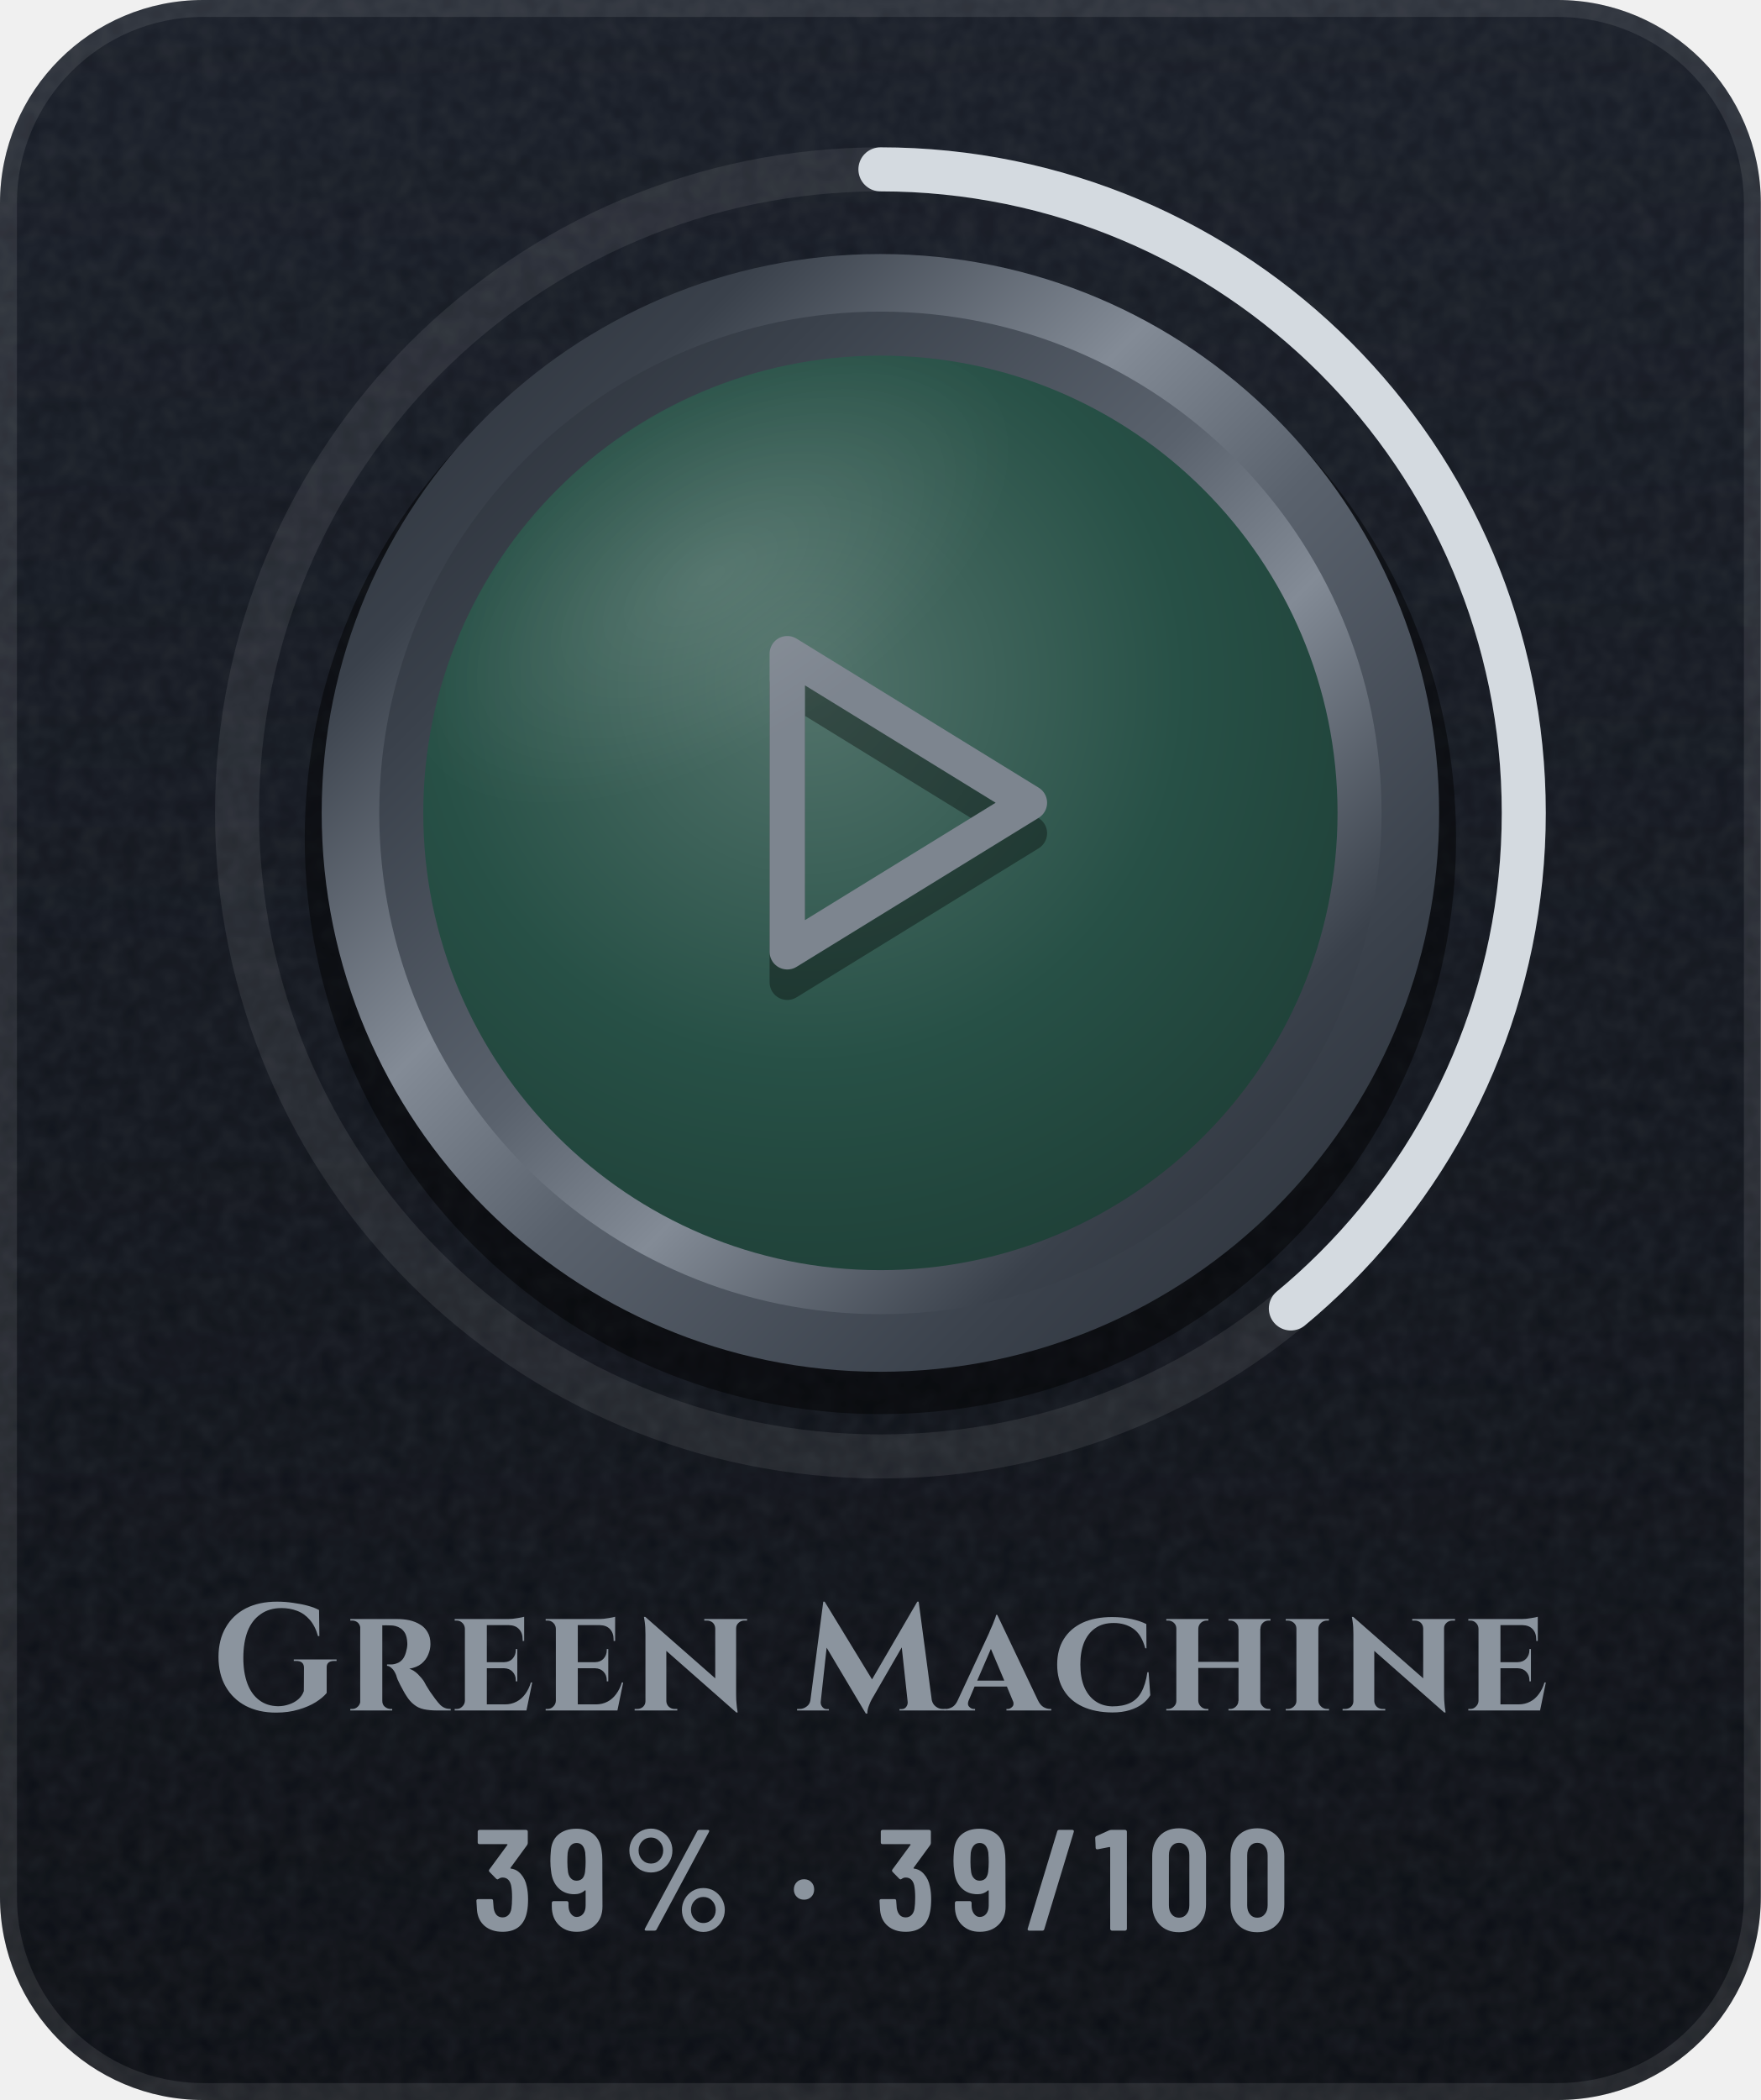
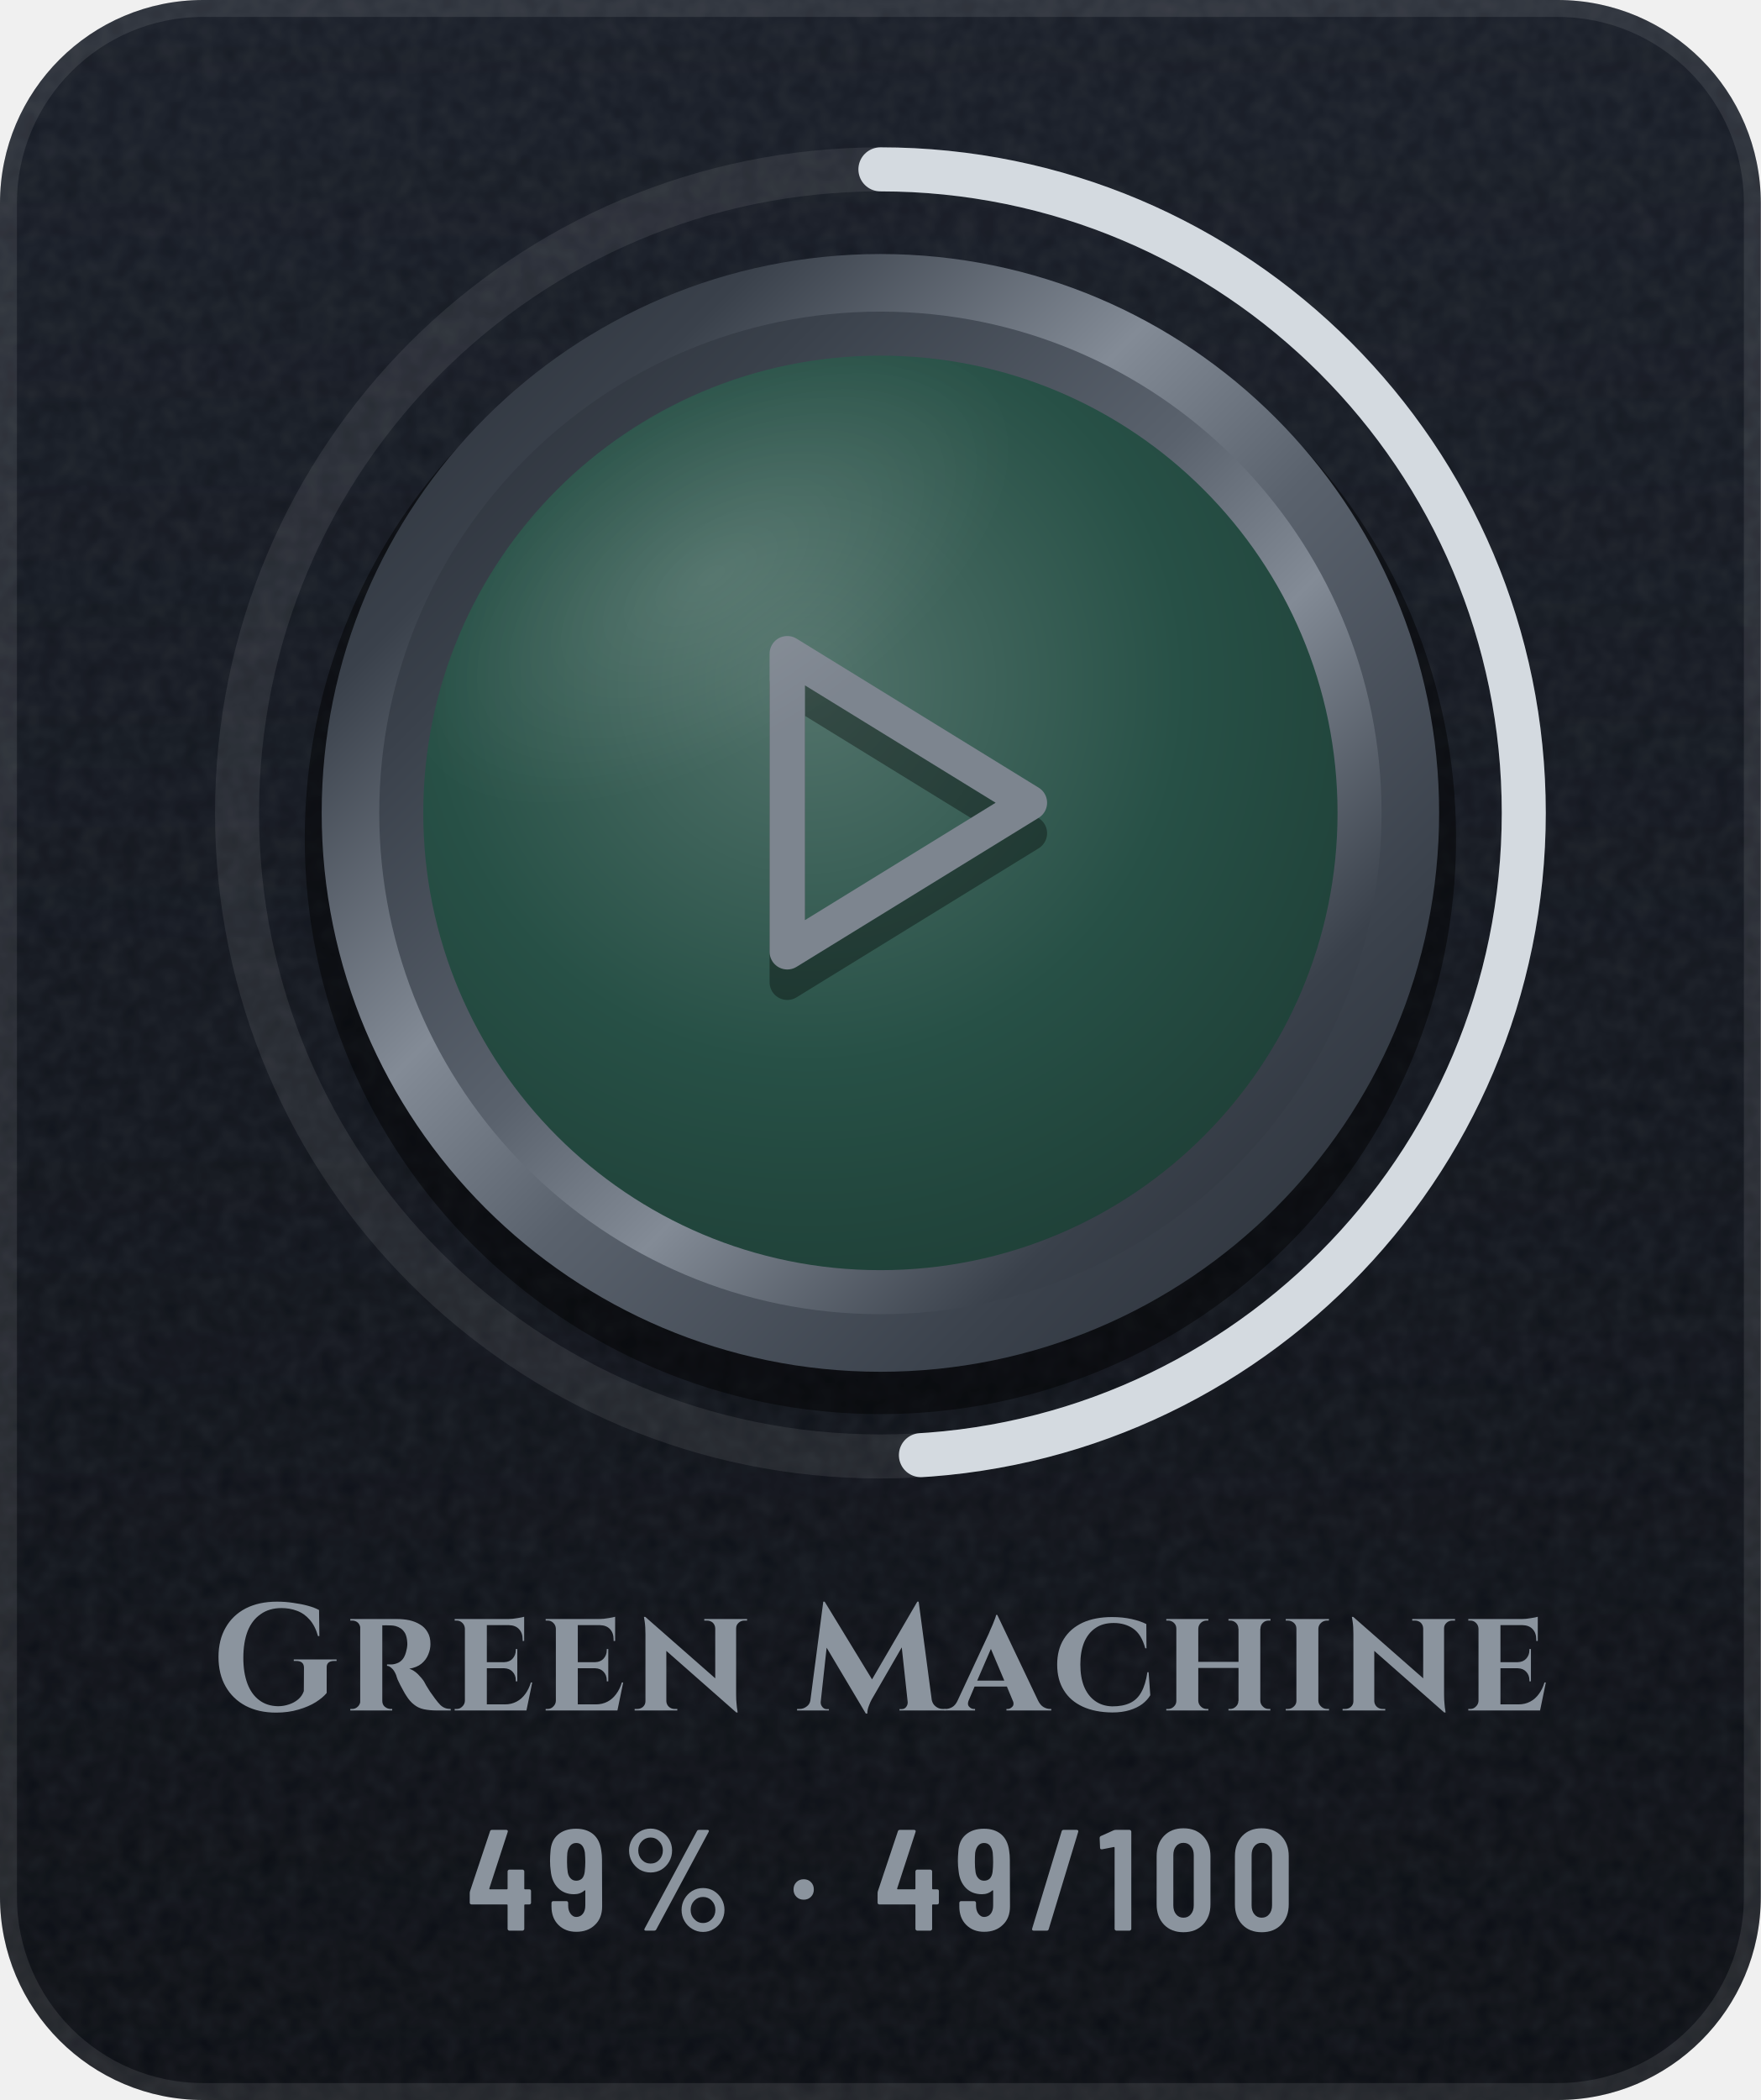
- <svg xmlns="http://www.w3.org/2000/svg" width="104" height="124" viewBox="0 0 104 124" role="img" aria-label="Green Machine: 39% (39 of 100)">
+ <svg xmlns="http://www.w3.org/2000/svg" width="104" height="124" viewBox="0 0 104 124" role="img" aria-label="Green Machine: 49% (49 of 100)">
  <defs>
    <linearGradient id="bg" x1="0" y1="0" x2="0" y2="1">
      <stop offset="0" stop-color="#171C26" />
      <stop offset="1" stop-color="#0A0D13" />
    </linearGradient>
    <clipPath id="card">
      <rect width="104" height="124" rx="12" />
    </clipPath>
    <filter id="grain" x="0" y="0" width="100%" height="100%">
      <feTurbulence type="fractalNoise" baseFrequency=".85" numOctaves="2" stitchTiles="stitch" />
      <feColorMatrix values="0 0 0 0 1 0 0 0 0 1 0 0 0 0 1 0 0 0 .07 0" />
    </filter>
    <radialGradient id="glow" cx=".5" cy=".5" r=".5">
      <stop offset="0" stop-color="#5A626D" stop-opacity="0" />
      <stop offset="1" stop-color="#5A626D" stop-opacity="0" />
    </radialGradient>
    <linearGradient id="mh" x1="0" y1="0" x2="1" y2="0">
      <stop offset="0" stop-color="#252A32" />
      <stop offset="0.2" stop-color="#3A414B" />
      <stop offset="0.4" stop-color="#838B96" />
      <stop offset="0.54" stop-color="#5A626D" />
      <stop offset="0.78" stop-color="#3A414B" />
      <stop offset="1" stop-color="#252A32" />
    </linearGradient>
    <linearGradient id="md" x1="0" y1="0" x2="1" y2="1">
      <stop offset="0" stop-color="#252A32" />
      <stop offset="0.2" stop-color="#3A414B" />
      <stop offset="0.4" stop-color="#838B96" />
      <stop offset="0.54" stop-color="#5A626D" />
      <stop offset="0.78" stop-color="#3A414B" />
      <stop offset="1" stop-color="#252A32" />
    </linearGradient>
    <linearGradient id="mdr" x1="1" y1="1" x2="0" y2="0">
      <stop offset="0" stop-color="#252A32" />
      <stop offset="0.2" stop-color="#3A414B" />
      <stop offset="0.4" stop-color="#838B96" />
      <stop offset="0.54" stop-color="#5A626D" />
      <stop offset="0.78" stop-color="#3A414B" />
      <stop offset="1" stop-color="#252A32" />
    </linearGradient>
    <linearGradient id="dia" x1="0" y1="0" x2="1" y2="0">
      <stop offset="0" stop-color="#6CCBFF" />
      <stop offset=".5" stop-color="#C4B2FF" />
      <stop offset="1" stop-color="#F29BDD" />
    </linearGradient>
    <linearGradient id="pb" x1="0" y1="0" x2="1" y2="0">
      <stop offset="0" stop-color="#8F5125" />
      <stop offset="1" stop-color="#F5C69A" />
    </linearGradient>
    <linearGradient id="shg" x1="0" y1="0" x2="1" y2="0">
      <stop offset="0" stop-color="#FFFFFF" stop-opacity="0" />
      <stop offset=".5" stop-color="#FFFFFF" stop-opacity=".6" />
      <stop offset="1" stop-color="#FFFFFF" stop-opacity="0" />
    </linearGradient>
    <radialGradient id="en" cx=".42" cy=".36" r=".75">
      <stop offset="0" stop-color="#52736B" />
      <stop offset=".55" stop-color="#275046" />
      <stop offset="1" stop-color="#1D3C34" />
    </radialGradient>
    <linearGradient id="ig" gradientUnits="userSpaceOnUse" x1="0" y1="34" x2="0" y2="62">
      <stop offset="0" stop-color="#7D858F" />
      <stop offset="1" stop-color="#4E5661" />
    </linearGradient>
    <radialGradient id="gl" cx=".5" cy=".5" r=".5">
      <stop offset="0" stop-color="#FFFFFF" stop-opacity=".45" />
      <stop offset="1" stop-color="#FFFFFF" stop-opacity="0" />
    </radialGradient>
    <clipPath id="fc">
      <circle cx="52" cy="48" r="27" />
    </clipPath>
  </defs>
  <g clip-path="url(#card)">
    <rect width="104" height="124" fill="url(#bg)" />
    <rect width="104" height="124" filter="url(#grain)" />
  </g>
  <rect x=".5" y=".5" width="103" height="123" rx="11.5" fill="none" stroke="#FFFFFF" stroke-opacity=".09" />
  <circle cx="52" cy="48" r="48" fill="url(#glow)" />
  <circle cx="52" cy="48" r="38" fill="none" stroke="#FFFFFF" stroke-opacity=".08" stroke-width="2.6" />
-   <circle cx="52" cy="48" r="38" fill="none" stroke="#D4DAE0" stroke-width="2.6" stroke-linecap="round" stroke-dasharray="93.1 238.8" transform="rotate(-90 52 48)" />
+   <circle cx="52" cy="48" r="38" fill="none" stroke="#D4DAE0" stroke-width="2.6" stroke-linecap="round" stroke-dasharray="117 238.8" transform="rotate(-90 52 48)" />
  <circle cx="52" cy="49.5" r="34" fill="#000000" fill-opacity=".45" />
  <circle cx="52" cy="48" r="33" fill="url(#md)" />
  <circle cx="52" cy="48" r="29.6" fill="url(#mdr)" />
  <circle cx="52" cy="48" r="27" fill="url(#en)" />
  <g transform="translate(38.8 36) scale(1.1)" fill="none" stroke="#000000" stroke-width="1.9" stroke-linecap="round" stroke-linejoin="round" stroke-opacity=".35">
    <path d="M7 4l13 8-13 8z" />
  </g>
  <g transform="translate(38.8 34.2) scale(1.1)" fill="none" stroke="url(#ig)" stroke-width="1.9" stroke-linecap="round" stroke-linejoin="round">
    <path d="M7 4l13 8-13 8z" />
  </g>
  <g clip-path="url(#fc)">
    <ellipse cx="42" cy="34" rx="20" ry="10" transform="rotate(-32 42 34)" fill="url(#gl)" opacity=".25" />
  </g>
  <g transform="translate(12.5 101) scale(0.009 -0.009)" fill="#8B949E">
    <use href="#s71" x="0" />
    <use href="#s114" x="869" />
    <use href="#s101" x="1561" />
    <use href="#s101" x="2158" />
    <use href="#s110" x="2755" />
    <use href="#s77" x="3851" />
    <use href="#s97" x="4837" />
    <use href="#s99" x="5515" />
    <use href="#s104" x="6231" />
    <use href="#s105" x="7015" />
    <use href="#s110" x="7401" />
    <use href="#s101" x="8213" />
  </g>
-   <g transform="translate(27.9 114) scale(0.0085 -0.0085)" fill="#8B949E">
-     <use href="#m51" x="0" />
-     <use href="#m57" x="520" />
-     <use href="#m37" x="1037" />
-     <use href="#m183" x="2197" />
-     <use href="#m51" x="2801" />
-     <use href="#m57" x="3321" />
-     <use href="#m47" x="3838" />
-     <use href="#m49" x="4318" />
-     <use href="#m48" x="4686" />
-     <use href="#m48" x="5230" />
+   <g transform="translate(27.6 114) scale(0.0085 -0.0085)" fill="#8B949E">
+     <use href="#m52" x="0" />
+     <use href="#m57" x="553" />
+     <use href="#m37" x="1070" />
+     <use href="#m183" x="2230" />
+     <use href="#m52" x="2834" />
+     <use href="#m57" x="3387" />
+     <use href="#m47" x="3904" />
+     <use href="#m49" x="4384" />
+     <use href="#m48" x="4752" />
+     <use href="#m48" x="5296" />
  </g>
  <defs>
    <path id="m37" d="M54 557Q54 598 74 633Q94 668 128 688Q163 709 204 709Q244 709 278 688Q313 668 333 633Q353 598 353 557Q353 515 333 480Q313 445 279 424Q245 404 204 404Q163 404 128 424Q94 445 74 480Q54 515 54 557ZM162 14 526 692Q530 700 541 700H599Q606 700 608 696Q610 692 607 686L243 8Q239 0 228 0H170Q163 0 161 4Q159 8 162 14ZM289 557Q289 594 264 620Q239 647 204 647Q168 647 143 621Q118 595 118 557Q118 519 143 492Q168 466 204 466Q240 466 264 492Q289 519 289 557ZM419 144Q419 185 439 220Q459 255 493 276Q527 296 568 296Q609 296 643 276Q677 255 697 220Q717 185 717 144Q717 102 697 67Q677 32 643 12Q609 -9 568 -9Q527 -9 493 12Q459 32 439 67Q419 102 419 144ZM654 144Q654 182 629 208Q604 234 568 234Q532 234 507 208Q482 182 482 144Q482 106 507 80Q532 53 568 53Q604 53 629 80Q654 106 654 144Z" />
    <path id="m47" d="M21 14 226 690Q229 700 239 700H331Q337 700 340 696Q343 692 341 686L136 10Q133 0 123 0H31Q25 0 22 4Q19 8 21 14Z" />
    <path id="m48" d="M38 183V517Q38 604 89 658Q140 711 224 711Q309 711 360 658Q412 604 412 517V183Q412 96 360 42Q309 -11 224 -11Q140 -11 89 42Q38 96 38 183ZM296 176V524Q296 563 276 586Q257 610 224 610Q192 610 173 586Q154 563 154 524V176Q154 137 173 114Q192 90 224 90Q257 90 276 114Q296 137 296 176Z" />
    <path id="m49" d="M122 700H218Q223 700 226 696Q230 693 230 688V12Q230 7 226 4Q223 0 218 0H126Q121 0 118 4Q114 7 114 12V576Q114 578 112 580Q111 582 109 581L27 565H24Q13 565 13 576L10 643Q10 653 18 657L107 697Q114 700 122 700Z" />
-     <path id="m51" d="M387 218Q387 169 380 134Q368 66 326 29Q283 -8 210 -8Q134 -8 86 32Q38 73 32 143Q30 165 28 207Q28 219 40 219H132Q144 219 144 207Q146 173 148 156Q153 125 169 108Q185 92 210 92Q234 92 250 108Q266 123 271 152Q276 182 276 230Q276 281 269 315Q263 341 248 355Q233 369 210 369Q195 369 183 360Q177 356 174 356Q172 356 166 360L119 408Q115 412 115 417Q115 421 118 425L243 595Q245 597 244 599Q242 601 239 601H49Q44 601 40 604Q37 608 37 613V688Q37 693 40 696Q44 700 49 700H373Q378 700 382 696Q385 693 385 688V609Q385 602 380 594L266 438Q262 432 268 431Q309 426 338 392Q368 358 378 307Q387 267 387 218Z" />
+     <path id="m52" d="M443 275V194Q443 189 440 186Q436 182 431 182H401Q396 182 396 177V12Q396 7 392 4Q389 0 384 0H292Q287 0 284 4Q280 7 280 12V177Q280 182 275 182H29Q24 182 20 186Q17 189 17 194V259Q17 268 19 274L158 690Q161 700 171 700H271Q277 700 280 696Q283 693 281 686L153 293Q152 287 157 287H275Q280 287 280 292V412Q280 417 284 420Q287 424 292 424H384Q389 424 392 420Q396 417 396 412V292Q396 287 401 287H431Q436 287 440 284Q443 280 443 275Z" />
    <path id="m57" d="M384 168Q384 87 334 40Q285 -8 204 -8Q128 -8 80 40Q32 88 32 168V193Q32 198 36 202Q39 205 44 205H136Q141 205 144 202Q148 198 148 193V174Q148 140 164 118Q181 95 204 95Q232 95 250 117Q267 139 267 174V276Q267 279 265 280Q263 281 261 279Q232 253 189 253Q120 253 77 297Q34 341 27 414Q22 447 22 484Q22 518 25 549Q29 625 76 666Q124 708 203 708Q276 708 322 670Q368 631 378 556Q383 526 383 493ZM267 476Q267 506 264 543Q253 609 204 609Q179 609 163 591Q147 573 142 540Q140 516 140 476Q140 439 145 405Q150 377 166 362Q181 347 204 347Q228 347 244 362Q259 378 263 408Q267 443 267 476Z" />
    <path id="m183" d="M37 286Q37 317 57 337Q77 357 108 357Q139 357 158 337Q178 317 178 286Q178 255 158 235Q138 215 108 215Q77 215 57 235Q37 255 37 286Z" />
    <path id="s71" d="M755 280V115Q731 85 684 55Q636 25 570 6Q504 -14 423 -14Q309 -14 224 30Q139 75 92 157Q45 239 45 351Q45 463 92 544Q138 625 224 670Q311 714 429 714Q484 714 536 706Q588 699 632 687Q676 675 705 659L707 488H698Q679 556 643 596Q607 637 560 654Q512 672 459 672Q378 672 322 632Q265 593 236 520Q208 447 208 345Q208 249 234 178Q261 106 312 68Q363 29 436 28Q473 28 508 40Q542 51 568 73Q594 95 605 127L606 280Q606 325 555 325H539V335H820V325H805Q775 325 763 310Q754 299 755 280Z" />
    <path id="s77" d="M780 714H789L875 68Q881 42 900 27Q921 10 947 10H963V0H663V9H678Q695 9 706 22Q717 36 717 52V55L678 414L491 90L481 73Q471 55 462 30Q452 5 452 -20H442L185 412L146 55V52Q146 36 158 22Q169 9 185 9H200V0H-9V10H7Q34 10 55 27Q73 40 78 64L163 714H172L483 204Z" />
    <path id="s97" d="M319 627 586 66Q601 35 623 22Q645 10 665 10H673V0H379V10H387Q404 10 418 25Q429 36 424 56L382 157H170L130 63Q121 38 134 25Q148 10 165 10H173V0H-27V10H-19Q1 10 23 22Q45 35 59 66L264 506Q266 512 273 528Q280 543 288 562Q296 582 303 600Q310 617 311 627ZM187 196H365L277 404Z" />
    <path id="s99" d="M634 251 645 100Q626 68 592 42Q558 17 509 2Q460 -13 395 -13Q283 -12 202 25Q121 62 78 132Q34 201 34 301Q34 399 77 468Q120 538 201 576Q282 613 395 613Q463 613 522 600Q580 587 619 567L620 408H612Q587 500 533 537Q479 574 405 574Q332 574 284 540Q235 506 210 445Q186 384 186 302Q186 219 210 158Q235 97 282 63Q329 29 395 27Q466 27 512 49Q559 71 586 120Q614 169 626 251Z" />
    <path id="s101" d="M543 184 505 0H34V10H47Q69 10 84 26Q100 41 101 63V537Q100 560 84 575Q69 590 47 590H34V600H385Q414 600 446 606Q478 611 490 615V456H480V465Q480 509 456 534Q433 559 389 560H245V317H359Q394 318 414 340Q435 363 435 396V403H445V191H435V199Q435 232 414 254Q394 276 359 277H245V40H363Q406 40 440 58Q473 75 497 108Q521 140 534 184Z" />
    <path id="s104" d="M100 63V537Q100 560 84 575Q68 590 46 590H34V600H310V590H299Q277 590 261 575Q245 560 244 537V319H508V537H507Q507 560 491 575Q475 590 453 590H442V600H718V590H706Q683 590 668 575Q652 560 652 537H651V63Q652 41 668 26Q683 10 706 10H717V0H442V10H453Q475 10 491 26Q507 41 507 63H508V279H244V63Q245 41 261 26Q277 10 299 10H310V0H34V10H46Q68 10 84 26Q100 41 100 63Z" />
    <path id="s105" d="M104 63V537Q104 560 87 575Q70 590 46 590H34V600H318L317 590H306Q282 590 266 575Q249 560 248 537V63Q249 41 266 26Q282 10 306 10H318V0H34V10H47Q70 10 87 26Q104 41 104 63Z" />
    <path id="s110" d="M91 614 550 211V539Q549 561 534 576Q518 590 495 590H478V600H759V590H742Q720 590 704 576Q687 561 687 539V104Q687 69 690 42Q692 16 695 2L697 -13H688L229 391V61Q230 39 246 24Q262 10 284 10H301V0H21V10H37Q60 10 76 24Q92 39 92 61V500Q92 551 87 583L82 614Z" />
    <path id="s114" d="M106 0H41V10H53Q75 10 91 26Q103 38 106 54V547Q103 564 91 576Q75 590 54 590H41V600H349Q390 600 429 592Q468 583 499 564Q530 546 548 514Q567 483 567 436Q567 401 552 366Q538 332 508 307Q477 282 428 274Q457 265 484 239Q510 213 525 190Q529 182 539 164Q549 147 564 124Q580 102 597 78Q617 51 632 36Q647 22 663 16Q679 10 700 10V0H616Q562 0 524 8Q487 16 460 38Q432 59 409 96Q400 109 390 128Q380 146 370 165Q360 184 352 202Q345 220 342 232Q329 264 312 278Q296 293 282 293V302H307Q328 302 348 310Q369 317 386 338Q403 360 411 402Q413 408 414 419Q416 430 415 444Q413 481 402 504Q390 526 373 538Q356 549 338 554Q321 558 308 558Q289 559 274 559Q259 558 251 559V63Q251 38 268 24Q286 10 306 10H316V0Z" />
  </defs>
</svg>
